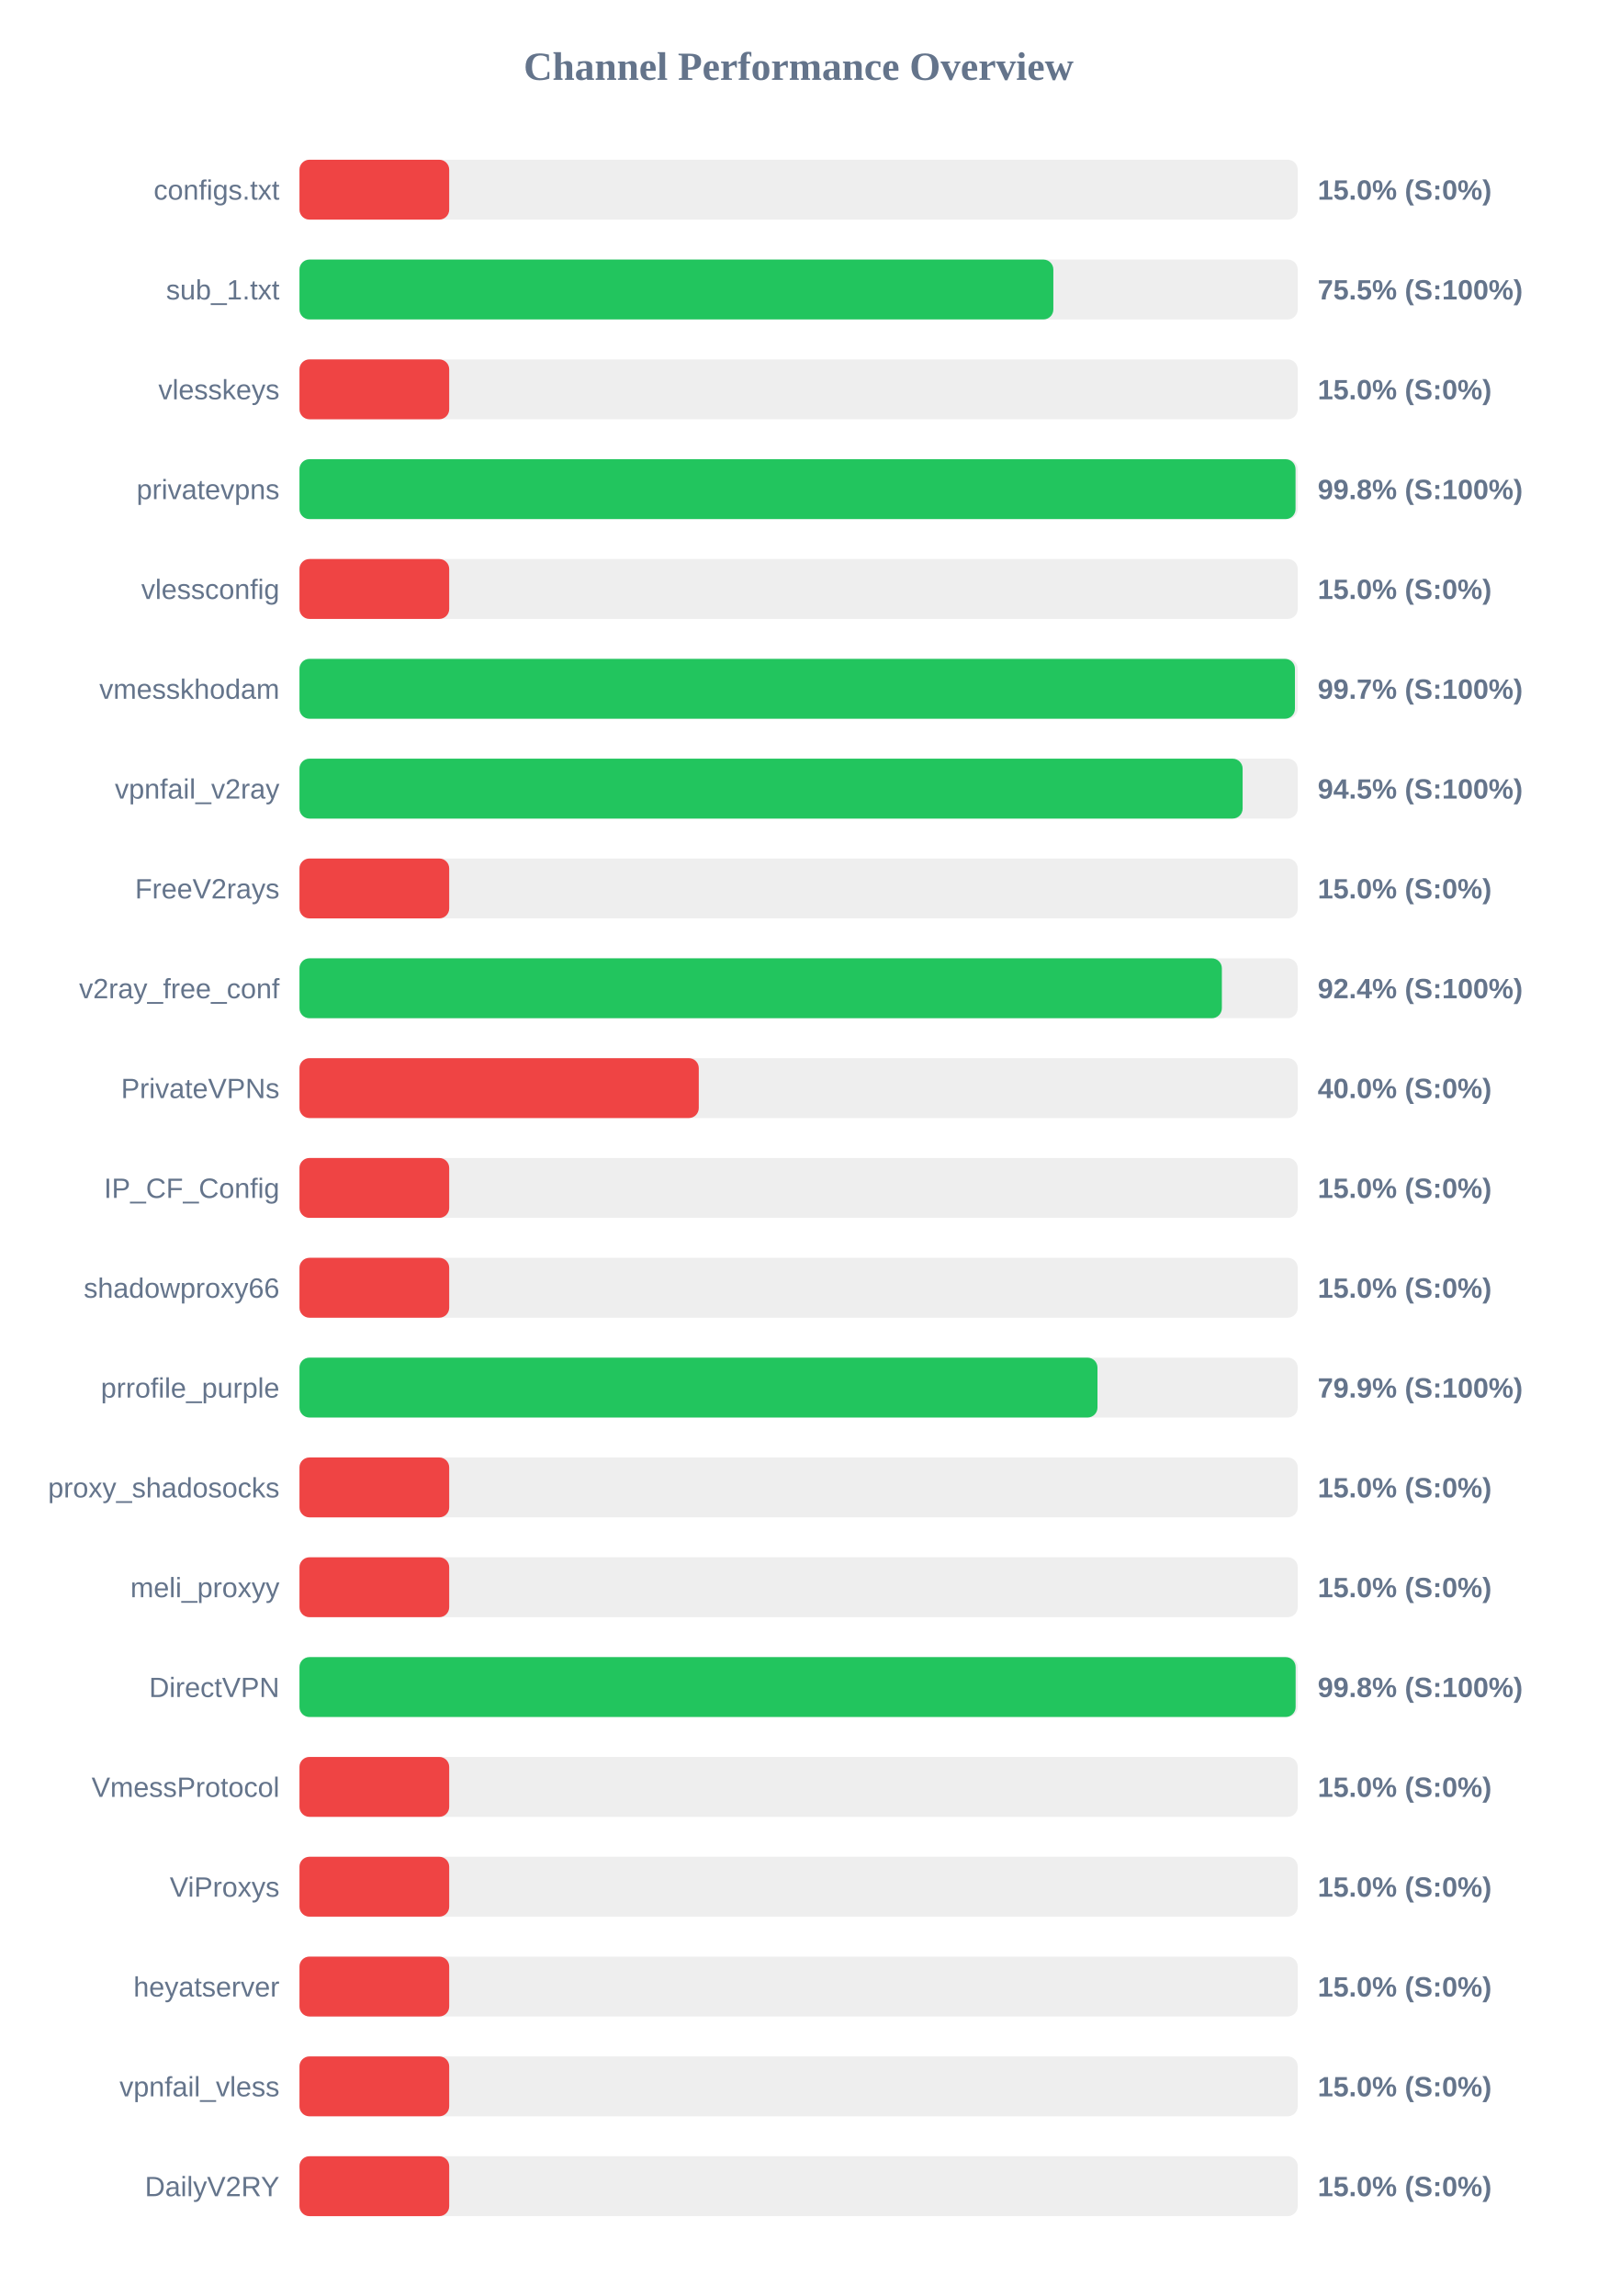
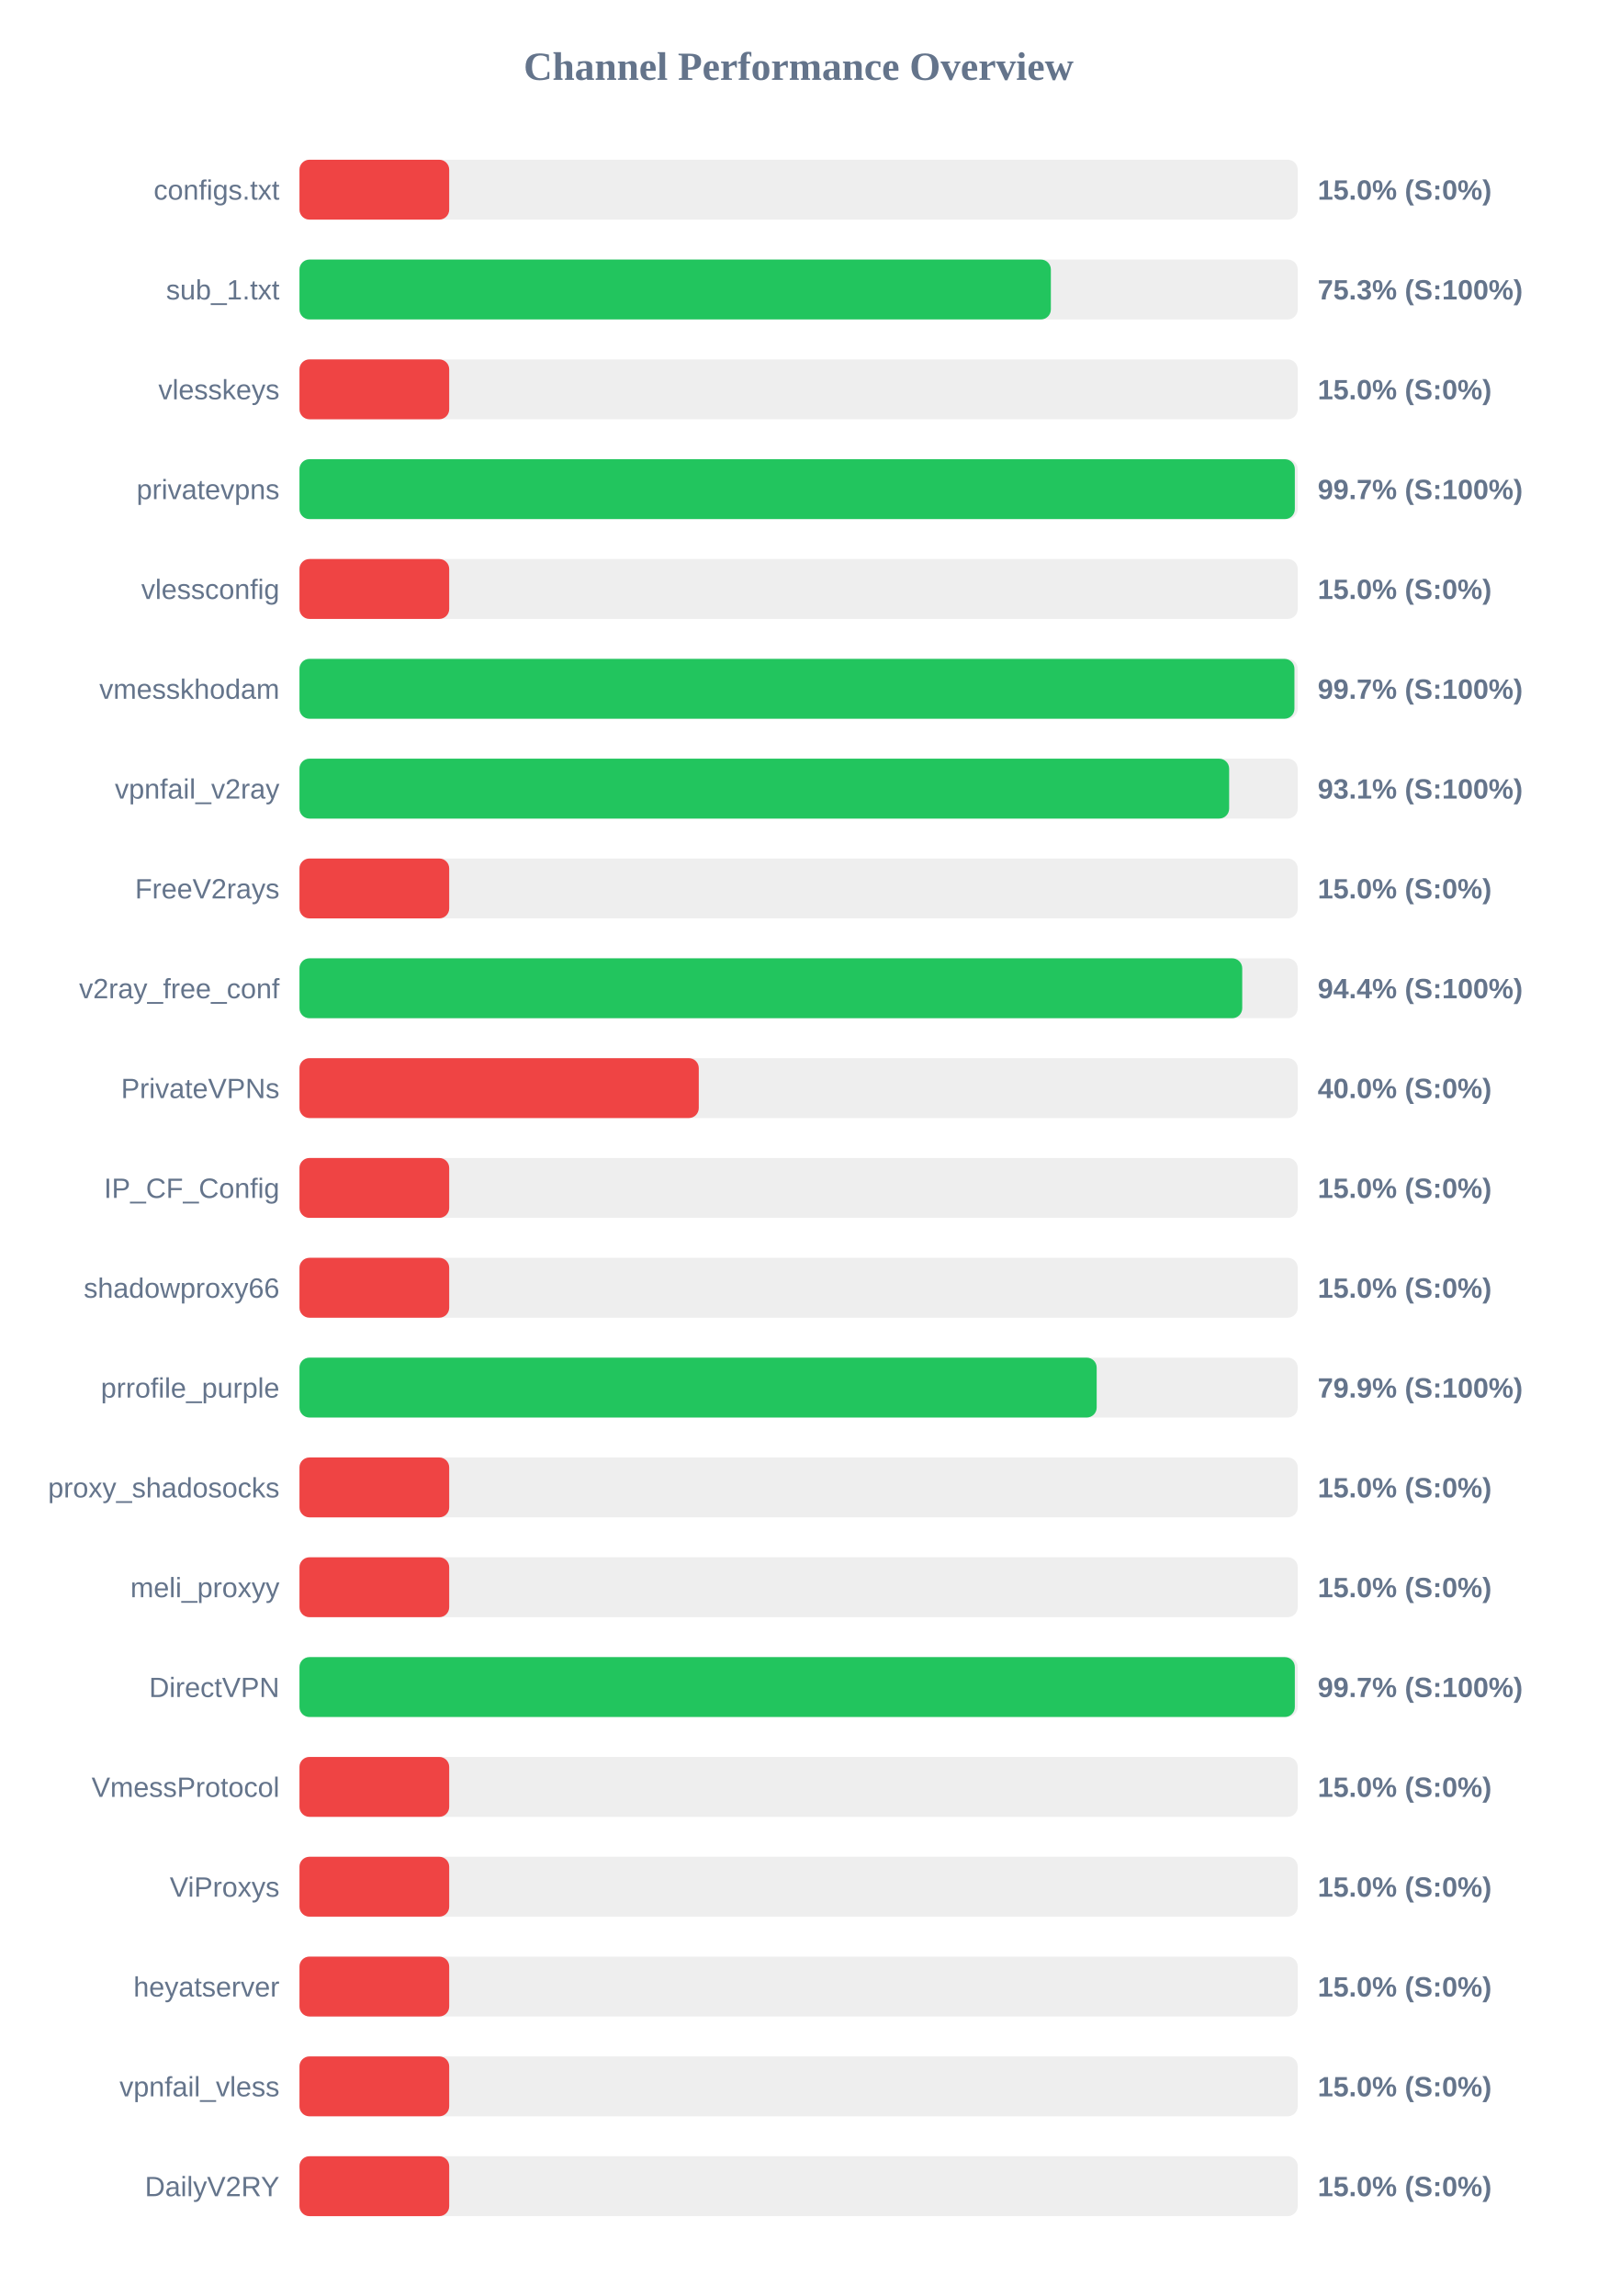
<svg xmlns="http://www.w3.org/2000/svg" width="800" height="1150" version="1.1">
  <style>
        .row { font: 14px Arial; fill: #64748b; }
        .score { font: bold 14px Arial; fill: #64748b; }
    </style>
  <text x="400" y="40" text-anchor="middle" font-size="20px" font-weight="bold" fill="#64748b">Channel Performance Overview</text>
  <rect x="150" y="80" width="500" height="30" fill="#eee" rx="5" />
  <rect x="150" y="80" width="75.0" height="30" fill="#ef4444" rx="5" />
  <text x="140" y="100" text-anchor="end" class="row">configs.txt</text>
  <text x="660" y="100" text-anchor="start" class="score">15.0% (S:0%)</text>
  <rect x="150" y="130" width="500" height="30" fill="#eee" rx="5" />
-   <rect x="150" y="130" width="377.6" height="30" fill="#22c55e" rx="5" />
+   <rect x="150" y="130" width="376.35" height="30" fill="#22c55e" rx="5" />
  <text x="140" y="150" text-anchor="end" class="row">sub_1.txt</text>
-   <text x="660" y="150" text-anchor="start" class="score">75.5% (S:100%)</text>
+   <text x="660" y="150" text-anchor="start" class="score">75.3% (S:100%)</text>
  <rect x="150" y="180" width="500" height="30" fill="#eee" rx="5" />
  <rect x="150" y="180" width="75.0" height="30" fill="#ef4444" rx="5" />
  <text x="140" y="200" text-anchor="end" class="row">vlesskeys</text>
  <text x="660" y="200" text-anchor="start" class="score">15.0% (S:0%)</text>
  <rect x="150" y="230" width="500" height="30" fill="#eee" rx="5" />
-   <rect x="150" y="230" width="498.9" height="30" fill="#22c55e" rx="5" />
+   <rect x="150" y="230" width="498.55" height="30" fill="#22c55e" rx="5" />
  <text x="140" y="250" text-anchor="end" class="row">privatevpns</text>
-   <text x="660" y="250" text-anchor="start" class="score">99.8% (S:100%)</text>
+   <text x="660" y="250" text-anchor="start" class="score">99.7% (S:100%)</text>
  <rect x="150" y="280" width="500" height="30" fill="#eee" rx="5" />
  <rect x="150" y="280" width="75.0" height="30" fill="#ef4444" rx="5" />
  <text x="140" y="300" text-anchor="end" class="row">vlessconfig</text>
  <text x="660" y="300" text-anchor="start" class="score">15.0% (S:0%)</text>
  <rect x="150" y="330" width="500" height="30" fill="#eee" rx="5" />
-   <rect x="150" y="330" width="498.6" height="30" fill="#22c55e" rx="5" />
+   <rect x="150" y="330" width="498.35" height="30" fill="#22c55e" rx="5" />
  <text x="140" y="350" text-anchor="end" class="row">vmesskhodam</text>
  <text x="660" y="350" text-anchor="start" class="score">99.7% (S:100%)</text>
  <rect x="150" y="380" width="500" height="30" fill="#eee" rx="5" />
-   <rect x="150" y="380" width="472.4" height="30" fill="#22c55e" rx="5" />
+   <rect x="150" y="380" width="465.65" height="30" fill="#22c55e" rx="5" />
  <text x="140" y="400" text-anchor="end" class="row">vpnfail_v2ray</text>
-   <text x="660" y="400" text-anchor="start" class="score">94.5% (S:100%)</text>
+   <text x="660" y="400" text-anchor="start" class="score">93.1% (S:100%)</text>
  <rect x="150" y="430" width="500" height="30" fill="#eee" rx="5" />
  <rect x="150" y="430" width="75.0" height="30" fill="#ef4444" rx="5" />
  <text x="140" y="450" text-anchor="end" class="row">FreeV2rays</text>
  <text x="660" y="450" text-anchor="start" class="score">15.0% (S:0%)</text>
  <rect x="150" y="480" width="500" height="30" fill="#eee" rx="5" />
-   <rect x="150" y="480" width="462.0" height="30" fill="#22c55e" rx="5" />
+   <rect x="150" y="480" width="472.2" height="30" fill="#22c55e" rx="5" />
  <text x="140" y="500" text-anchor="end" class="row">v2ray_free_conf</text>
-   <text x="660" y="500" text-anchor="start" class="score">92.4% (S:100%)</text>
+   <text x="660" y="500" text-anchor="start" class="score">94.4% (S:100%)</text>
  <rect x="150" y="530" width="500" height="30" fill="#eee" rx="5" />
  <rect x="150" y="530" width="200.0" height="30" fill="#ef4444" rx="5" />
  <text x="140" y="550" text-anchor="end" class="row">PrivateVPNs</text>
  <text x="660" y="550" text-anchor="start" class="score">40.0% (S:0%)</text>
  <rect x="150" y="580" width="500" height="30" fill="#eee" rx="5" />
  <rect x="150" y="580" width="75.0" height="30" fill="#ef4444" rx="5" />
  <text x="140" y="600" text-anchor="end" class="row">IP_CF_Config</text>
  <text x="660" y="600" text-anchor="start" class="score">15.0% (S:0%)</text>
  <rect x="150" y="630" width="500" height="30" fill="#eee" rx="5" />
  <rect x="150" y="630" width="75.0" height="30" fill="#ef4444" rx="5" />
  <text x="140" y="650" text-anchor="end" class="row">shadowproxy66</text>
  <text x="660" y="650" text-anchor="start" class="score">15.0% (S:0%)</text>
  <rect x="150" y="680" width="500" height="30" fill="#eee" rx="5" />
-   <rect x="150" y="680" width="399.7" height="30" fill="#22c55e" rx="5" />
+   <rect x="150" y="680" width="399.3" height="30" fill="#22c55e" rx="5" />
  <text x="140" y="700" text-anchor="end" class="row">prrofile_purple</text>
  <text x="660" y="700" text-anchor="start" class="score">79.9% (S:100%)</text>
  <rect x="150" y="730" width="500" height="30" fill="#eee" rx="5" />
  <rect x="150" y="730" width="75.0" height="30" fill="#ef4444" rx="5" />
  <text x="140" y="750" text-anchor="end" class="row">proxy_shadosocks</text>
  <text x="660" y="750" text-anchor="start" class="score">15.0% (S:0%)</text>
  <rect x="150" y="780" width="500" height="30" fill="#eee" rx="5" />
  <rect x="150" y="780" width="75.0" height="30" fill="#ef4444" rx="5" />
  <text x="140" y="800" text-anchor="end" class="row">meli_proxyy</text>
  <text x="660" y="800" text-anchor="start" class="score">15.0% (S:0%)</text>
  <rect x="150" y="830" width="500" height="30" fill="#eee" rx="5" />
-   <rect x="150" y="830" width="498.95" height="30" fill="#22c55e" rx="5" />
+   <rect x="150" y="830" width="498.55" height="30" fill="#22c55e" rx="5" />
  <text x="140" y="850" text-anchor="end" class="row">DirectVPN</text>
-   <text x="660" y="850" text-anchor="start" class="score">99.8% (S:100%)</text>
+   <text x="660" y="850" text-anchor="start" class="score">99.7% (S:100%)</text>
  <rect x="150" y="880" width="500" height="30" fill="#eee" rx="5" />
  <rect x="150" y="880" width="75.0" height="30" fill="#ef4444" rx="5" />
  <text x="140" y="900" text-anchor="end" class="row">VmessProtocol</text>
  <text x="660" y="900" text-anchor="start" class="score">15.0% (S:0%)</text>
  <rect x="150" y="930" width="500" height="30" fill="#eee" rx="5" />
  <rect x="150" y="930" width="75.0" height="30" fill="#ef4444" rx="5" />
  <text x="140" y="950" text-anchor="end" class="row">ViProxys</text>
  <text x="660" y="950" text-anchor="start" class="score">15.0% (S:0%)</text>
  <rect x="150" y="980" width="500" height="30" fill="#eee" rx="5" />
  <rect x="150" y="980" width="75.0" height="30" fill="#ef4444" rx="5" />
  <text x="140" y="1000" text-anchor="end" class="row">heyatserver</text>
  <text x="660" y="1000" text-anchor="start" class="score">15.0% (S:0%)</text>
  <rect x="150" y="1030" width="500" height="30" fill="#eee" rx="5" />
  <rect x="150" y="1030" width="75.0" height="30" fill="#ef4444" rx="5" />
  <text x="140" y="1050" text-anchor="end" class="row">vpnfail_vless</text>
  <text x="660" y="1050" text-anchor="start" class="score">15.0% (S:0%)</text>
  <rect x="150" y="1080" width="500" height="30" fill="#eee" rx="5" />
  <rect x="150" y="1080" width="75.0" height="30" fill="#ef4444" rx="5" />
  <text x="140" y="1100" text-anchor="end" class="row">DailyV2RY</text>
  <text x="660" y="1100" text-anchor="start" class="score">15.0% (S:0%)</text>
</svg>
